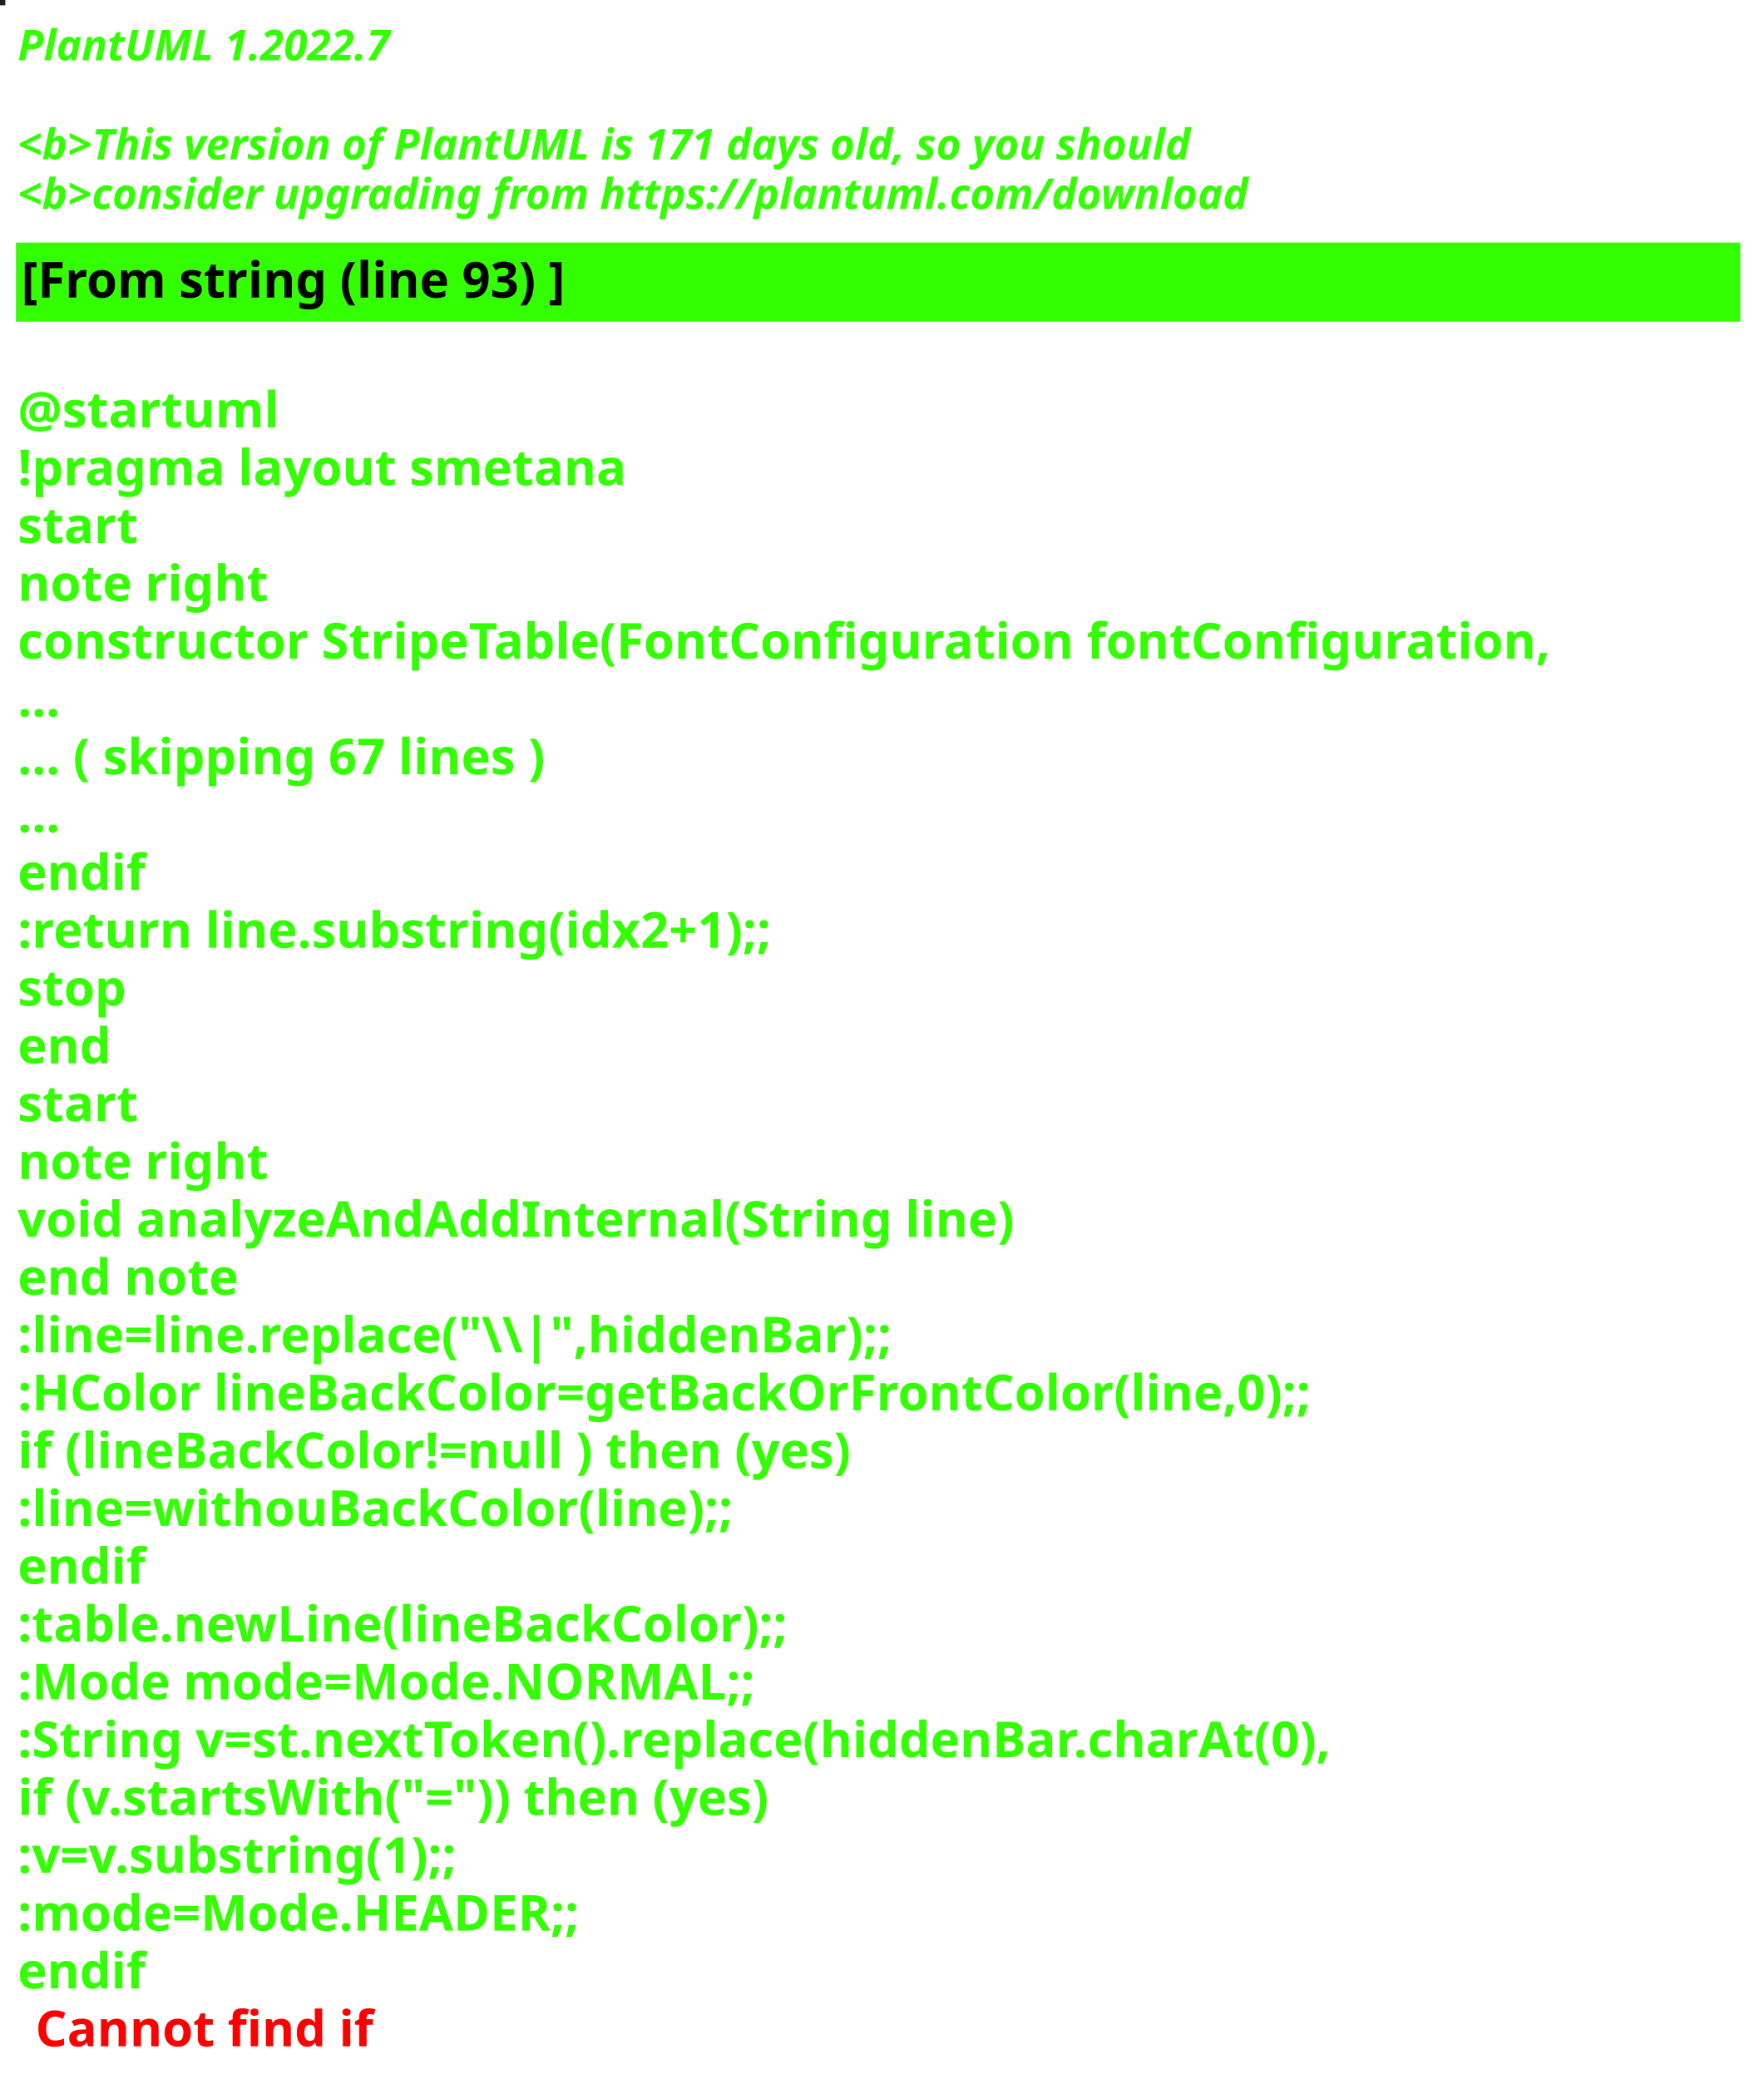
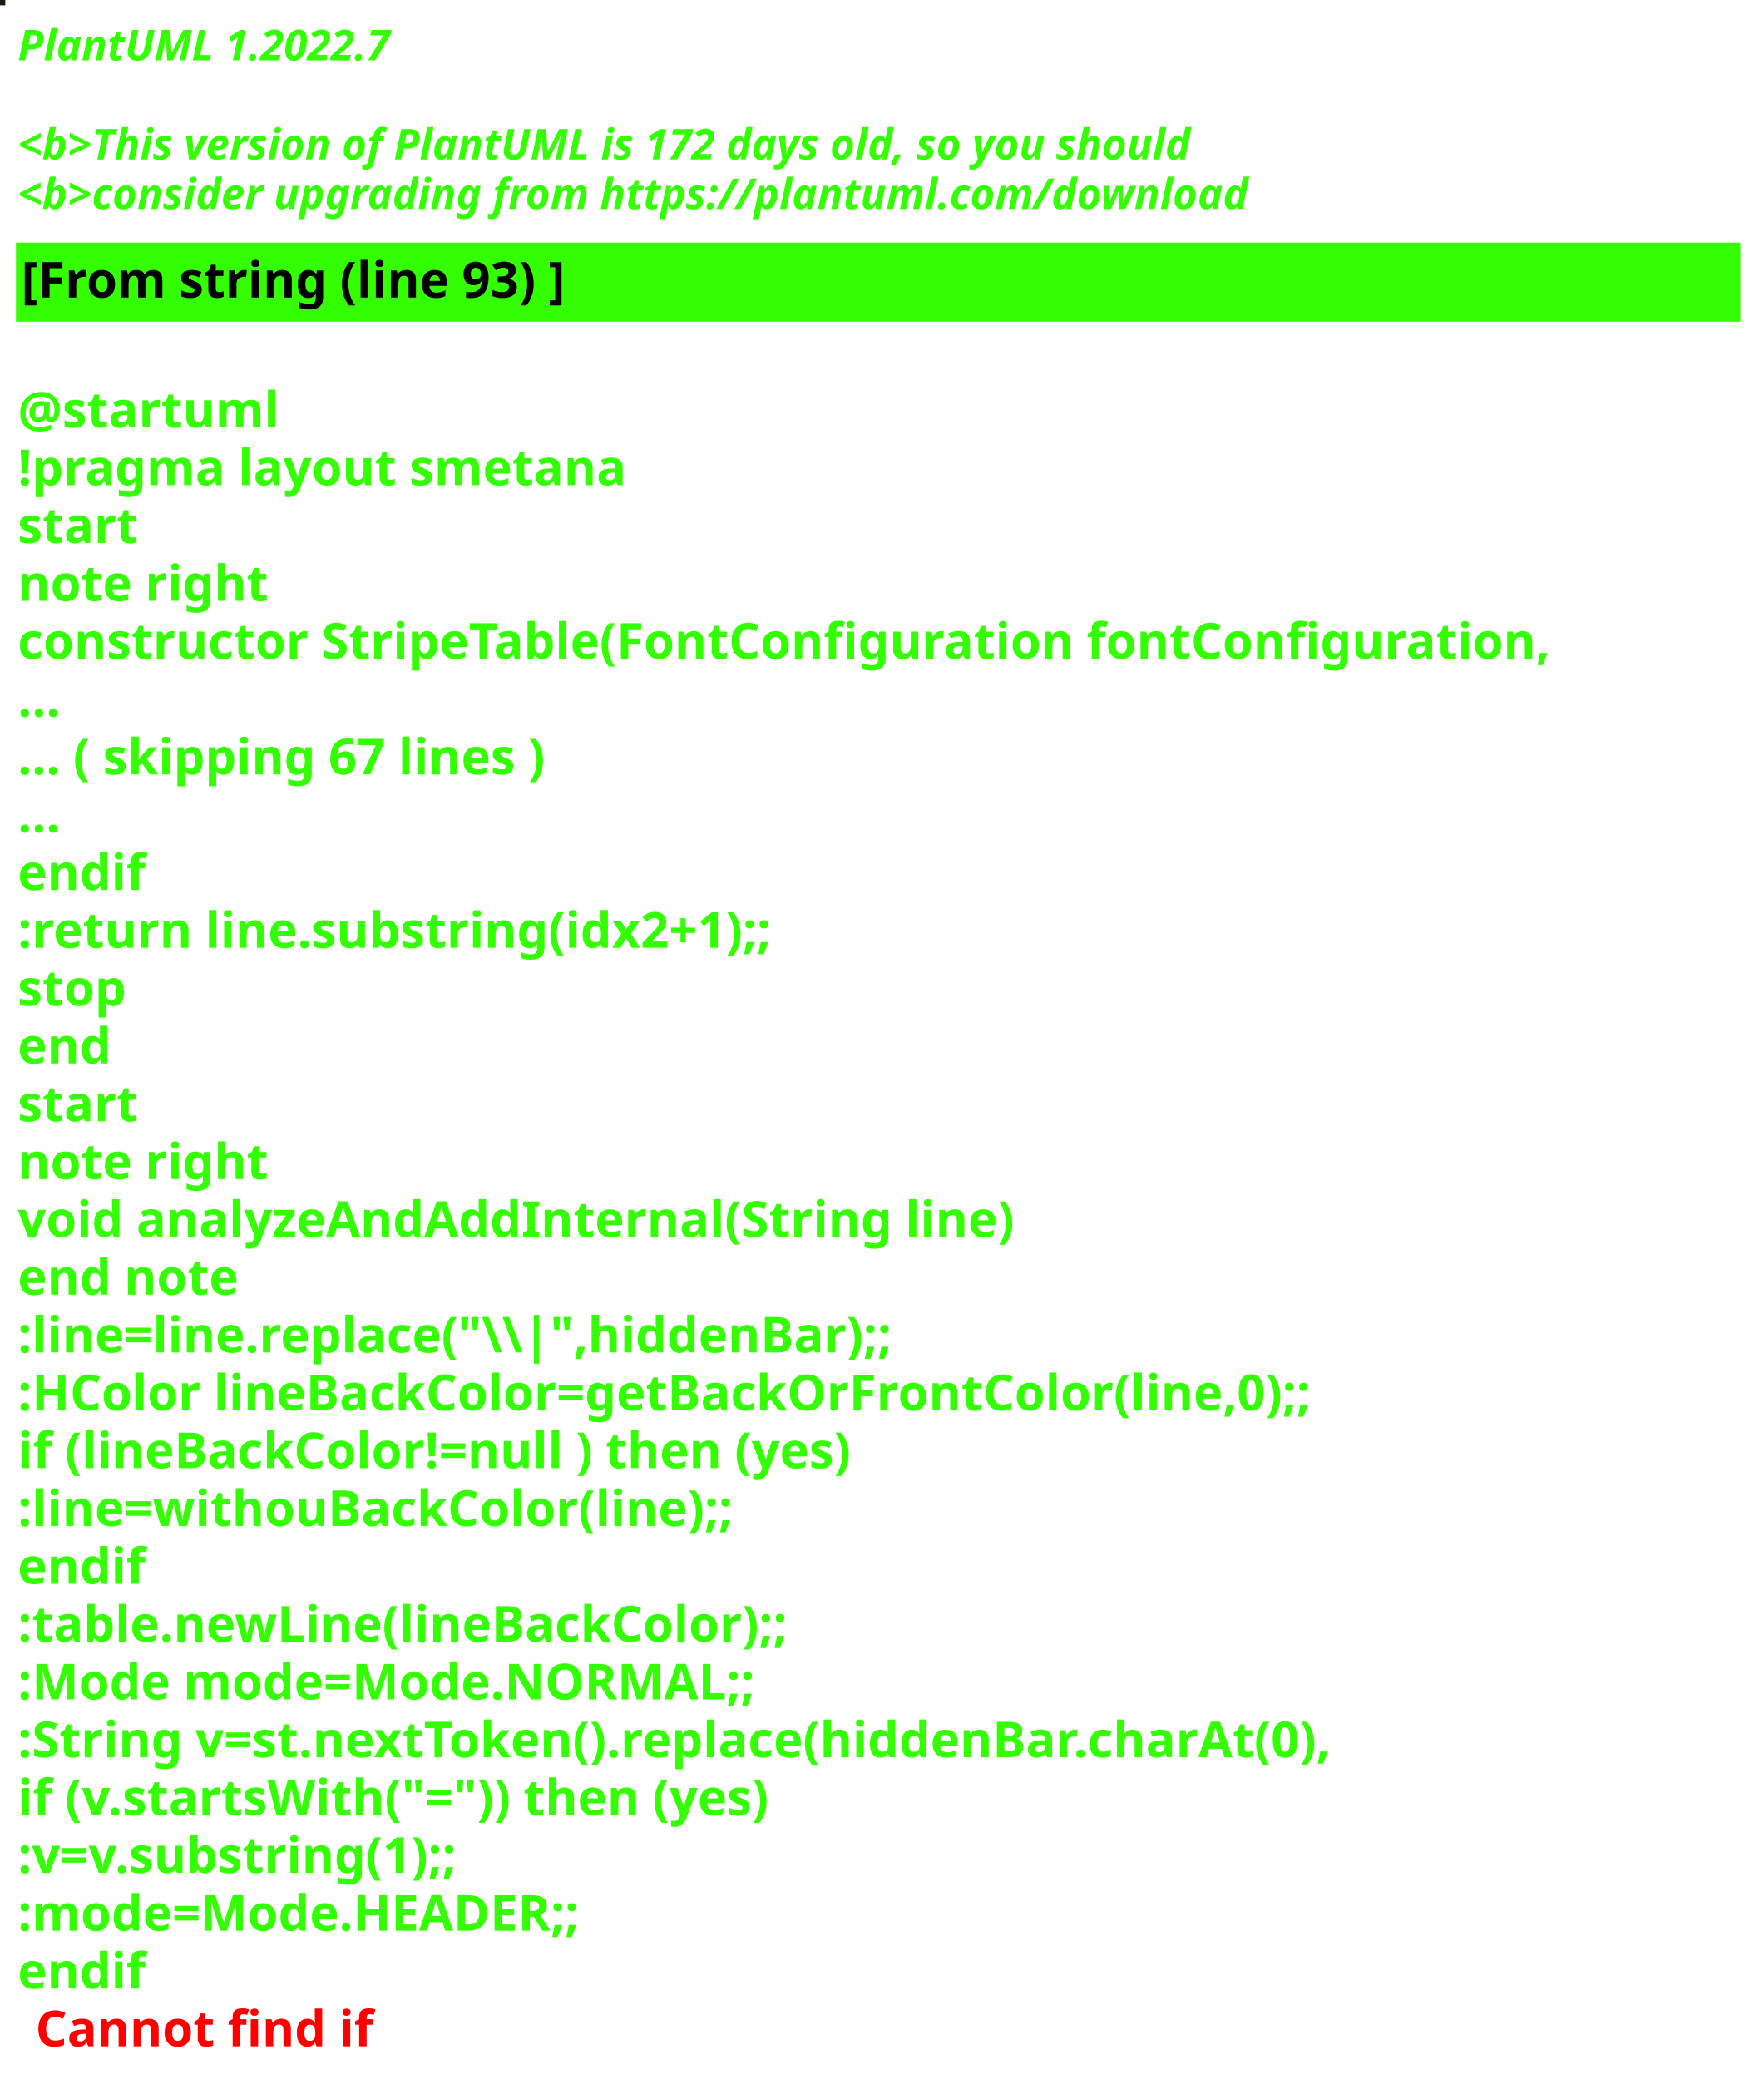
<svg xmlns="http://www.w3.org/2000/svg" contentStyleType="text/css" height="586px" preserveAspectRatio="none" style="width:497px;height:586px;background:#000000;" version="1.1" viewBox="0 0 497 586" width="497px" zoomAndPan="magnify">
  <defs />
  <g>
-     <rect fill="#221E1F" height="1" style="stroke:#221E1F;stroke-width:1.0;" width="1" x="0" y="0" />
+     <rect fill="#121D0C" height="1" style="stroke:#121D0C;stroke-width:1.0;" width="1" x="0" y="0" />
    <text fill="#33FF02" font-family="sans-serif" font-size="12" font-style="italic" font-weight="bold" lengthAdjust="spacing" textLength="127" x="5" y="17">PlantUML 1.2022.7</text>
    <text fill="#33FF02" font-family="sans-serif" font-size="12" font-style="italic" font-weight="bold" lengthAdjust="spacing" textLength="4" x="5" y="30.969"> </text>
-     <text fill="#33FF02" font-family="sans-serif" font-size="12" font-style="italic" font-weight="bold" lengthAdjust="spacing" textLength="399" x="5" y="44.938">&lt;b&gt;This version of PlantUML is 171 days old, so you should</text>
+     <text fill="#33FF02" font-family="sans-serif" font-size="12" font-style="italic" font-weight="bold" lengthAdjust="spacing" textLength="399" x="5" y="44.938">&lt;b&gt;This version of PlantUML is 172 days old, so you should</text>
    <text fill="#33FF02" font-family="sans-serif" font-size="12" font-style="italic" font-weight="bold" lengthAdjust="spacing" textLength="408" x="5" y="58.906">&lt;b&gt;consider upgrading from https://plantuml.com/download</text>
    <rect fill="#33FF02" height="21.297" style="stroke:#33FF02;stroke-width:1.0;" width="485" x="5" y="68.875" />
    <text fill="#000000" font-family="sans-serif" font-size="14" font-weight="bold" lengthAdjust="spacing" textLength="178" x="6" y="83.875">[From string (line 93) ]</text>
    <text fill="#33FF02" font-family="sans-serif" font-size="14" font-weight="bold" lengthAdjust="spacing" textLength="5" x="5" y="104.172"> </text>
    <text fill="#33FF02" font-family="sans-serif" font-size="14" font-weight="bold" lengthAdjust="spacing" textLength="79" x="5" y="120.469">@startuml</text>
    <text fill="#33FF02" font-family="sans-serif" font-size="14" font-weight="bold" lengthAdjust="spacing" textLength="190" x="5" y="136.766">!pragma layout smetana</text>
    <text fill="#33FF02" font-family="sans-serif" font-size="14" font-weight="bold" lengthAdjust="spacing" textLength="37" x="5" y="153.062">start</text>
    <text fill="#33FF02" font-family="sans-serif" font-size="14" font-weight="bold" lengthAdjust="spacing" textLength="78" x="5" y="169.359">note right</text>
    <text fill="#33FF02" font-family="sans-serif" font-size="14" font-weight="bold" lengthAdjust="spacing" textLength="485" x="5" y="185.656">constructor StripeTable(FontConfiguration fontConfiguration,</text>
    <text fill="#33FF02" font-family="sans-serif" font-size="14" font-weight="bold" lengthAdjust="spacing" textLength="15" x="5" y="201.953">...</text>
    <text fill="#33FF02" font-family="sans-serif" font-size="14" font-weight="bold" lengthAdjust="spacing" textLength="175" x="5" y="218.25">... ( skipping 67 lines )</text>
    <text fill="#33FF02" font-family="sans-serif" font-size="14" font-weight="bold" lengthAdjust="spacing" textLength="15" x="5" y="234.547">...</text>
    <text fill="#33FF02" font-family="sans-serif" font-size="14" font-weight="bold" lengthAdjust="spacing" textLength="40" x="5" y="250.844">endif</text>
    <text fill="#33FF02" font-family="sans-serif" font-size="14" font-weight="bold" lengthAdjust="spacing" textLength="248" x="5" y="267.141">:return line.substring(idx2+1);;</text>
    <text fill="#33FF02" font-family="sans-serif" font-size="14" font-weight="bold" lengthAdjust="spacing" textLength="35" x="5" y="283.438">stop</text>
    <text fill="#33FF02" font-family="sans-serif" font-size="14" font-weight="bold" lengthAdjust="spacing" textLength="30" x="5" y="299.734">end</text>
    <text fill="#33FF02" font-family="sans-serif" font-size="14" font-weight="bold" lengthAdjust="spacing" textLength="37" x="5" y="316.031">start</text>
    <text fill="#33FF02" font-family="sans-serif" font-size="14" font-weight="bold" lengthAdjust="spacing" textLength="78" x="5" y="332.328">note right</text>
    <text fill="#33FF02" font-family="sans-serif" font-size="14" font-weight="bold" lengthAdjust="spacing" textLength="312" x="5" y="348.625">void analyzeAndAddInternal(String line)</text>
    <text fill="#33FF02" font-family="sans-serif" font-size="14" font-weight="bold" lengthAdjust="spacing" textLength="71" x="5" y="364.922">end note</text>
    <text fill="#33FF02" font-family="sans-serif" font-size="14" font-weight="bold" lengthAdjust="spacing" textLength="276" x="5" y="381.219">:line=line.replace("\\|",hiddenBar);;</text>
    <text fill="#33FF02" font-family="sans-serif" font-size="14" font-weight="bold" lengthAdjust="spacing" textLength="416" x="5" y="397.516">:HColor lineBackColor=getBackOrFrontColor(line,0);;</text>
    <text fill="#33FF02" font-family="sans-serif" font-size="14" font-weight="bold" lengthAdjust="spacing" textLength="271" x="5" y="413.812">if (lineBackColor!=null ) then (yes)</text>
    <text fill="#33FF02" font-family="sans-serif" font-size="14" font-weight="bold" lengthAdjust="spacing" textLength="231" x="5" y="430.109">:line=withouBackColor(line);;</text>
    <text fill="#33FF02" font-family="sans-serif" font-size="14" font-weight="bold" lengthAdjust="spacing" textLength="40" x="5" y="446.406">endif</text>
    <text fill="#33FF02" font-family="sans-serif" font-size="14" font-weight="bold" lengthAdjust="spacing" textLength="248" x="5" y="462.703">:table.newLine(lineBackColor);;</text>
    <text fill="#33FF02" font-family="sans-serif" font-size="14" font-weight="bold" lengthAdjust="spacing" textLength="236" x="5" y="479">:Mode mode=Mode.NORMAL;;</text>
    <text fill="#33FF02" font-family="sans-serif" font-size="14" font-weight="bold" lengthAdjust="spacing" textLength="429" x="5" y="495.297">:String v=st.nextToken().replace(hiddenBar.charAt(0),</text>
    <text fill="#33FF02" font-family="sans-serif" font-size="14" font-weight="bold" lengthAdjust="spacing" textLength="246" x="5" y="511.594">if (v.startsWith("=")) then (yes)</text>
    <text fill="#33FF02" font-family="sans-serif" font-size="14" font-weight="bold" lengthAdjust="spacing" textLength="150" x="5" y="527.891">:v=v.substring(1);;</text>
    <text fill="#33FF02" font-family="sans-serif" font-size="14" font-weight="bold" lengthAdjust="spacing" textLength="183" x="5" y="544.188">:mode=Mode.HEADER;;</text>
    <text fill="#33FF02" font-family="sans-serif" font-size="14" font-weight="bold" lengthAdjust="spacing" text-decoration="wavy underline" textLength="40" x="5" y="560.484">endif</text>
    <text fill="#FF0000" font-family="sans-serif" font-size="14" font-weight="bold" lengthAdjust="spacing" textLength="106" x="10" y="576.781">Cannot find if</text>
  </g>
</svg>
